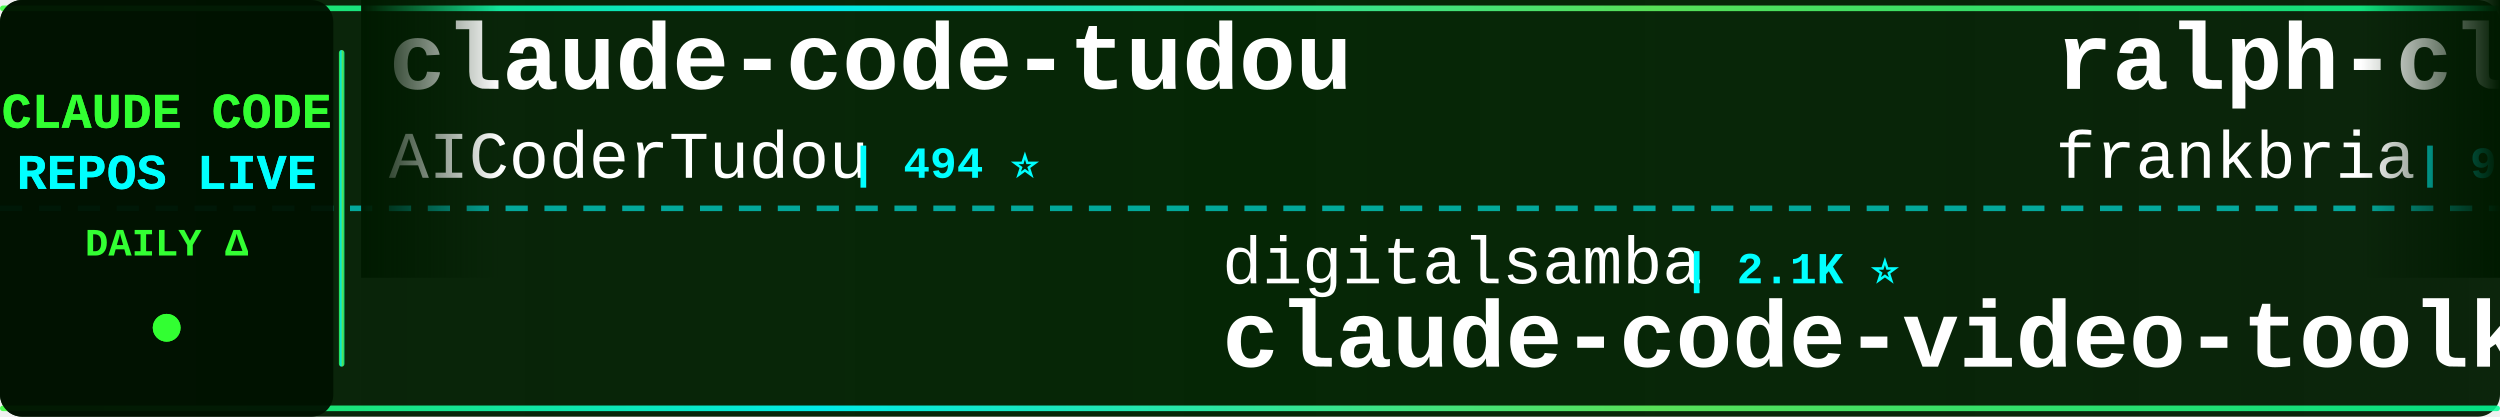
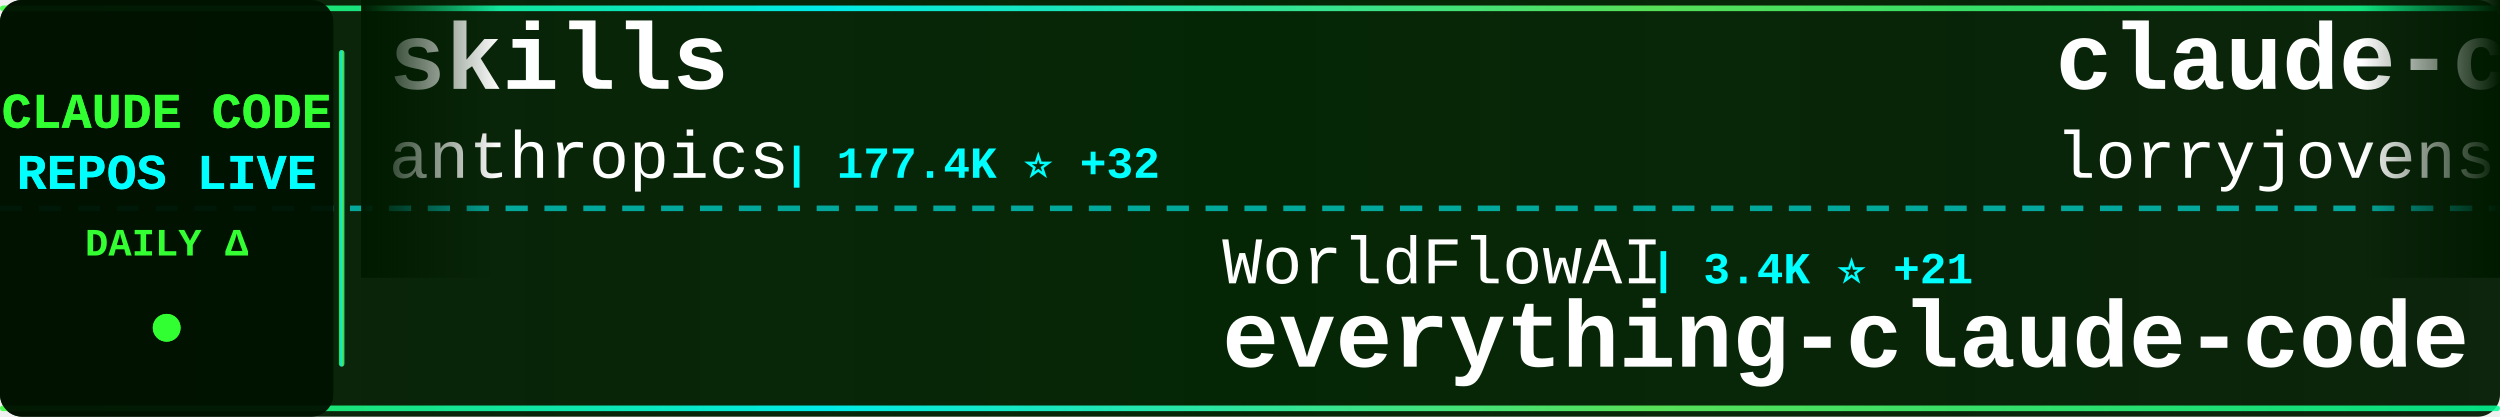
<svg xmlns="http://www.w3.org/2000/svg" width="900" height="150">
  <defs>
    <linearGradient id="tickerBg" x1="0%" y1="0%" x2="100%" y2="0%">
      <stop offset="0%" style="stop-color:#001a00;stop-opacity:0.95" />
      <stop offset="50%" style="stop-color:#002200;stop-opacity:0.98" />
      <stop offset="100%" style="stop-color:#001a00;stop-opacity:0.95" />
    </linearGradient>
    <linearGradient id="borderGrad" x1="0%" y1="0%" x2="100%" y2="0%">
      <stop offset="0%" style="stop-color:#33ff33;stop-opacity:0.85">
        <animate attributeName="stop-opacity" values="0.85;1;0.85" dur="2s" repeatCount="indefinite" />
      </stop>
      <stop offset="33%" style="stop-color:#00ffff;stop-opacity:0.9">
        <animate attributeName="stop-opacity" values="0.9;1;0.9" dur="2.2s" repeatCount="indefinite" />
      </stop>
      <stop offset="66%" style="stop-color:#66ff66;stop-opacity:0.85">
        <animate attributeName="stop-opacity" values="0.85;1;0.85" dur="1.8s" repeatCount="indefinite" />
      </stop>
      <stop offset="100%" style="stop-color:#00ff99;stop-opacity:0.85">
        <animate attributeName="stop-opacity" values="0.85;1;0.85" dur="2s" repeatCount="indefinite" />
      </stop>
    </linearGradient>
    <filter id="textGlow">
      <feGaussianBlur stdDeviation="0.1" result="coloredBlur" />
      <feMerge>
        <feMergeNode in="coloredBlur" />
        <feMergeNode in="SourceGraphic" />
      </feMerge>
    </filter>
    <filter id="metricGlow">
      <feGaussianBlur stdDeviation="0.2" result="coloredBlur" />
      <feMerge>
        <feMergeNode in="coloredBlur" />
        <feMergeNode in="SourceGraphic" />
      </feMerge>
    </filter>
    <linearGradient id="leftFade" x1="0%" y1="0%" x2="100%" y2="0%">
      <stop offset="0%" style="stop-color:#001a00;stop-opacity:1" />
      <stop offset="100%" style="stop-color:#001a00;stop-opacity:0" />
    </linearGradient>
    <linearGradient id="rightFade" x1="0%" y1="0%" x2="100%" y2="0%">
      <stop offset="0%" style="stop-color:#001a00;stop-opacity:0" />
      <stop offset="100%" style="stop-color:#001a00;stop-opacity:1" />
    </linearGradient>
  </defs>
  <rect width="900" height="150" fill="url(#tickerBg)" rx="8" />
  <rect x="0" y="2" width="900" height="2" fill="url(#borderGrad)" rx="1" />
  <rect x="0" y="146" width="900" height="2" fill="url(#borderGrad)" rx="1" />
  <line x1="0" y1="75" x2="900" y2="75" stroke="#00ffff" stroke-width="2" stroke-dasharray="8 6" opacity="0.6" />
  <rect x="0" y="0" width="120" height="150" fill="#001100" opacity="0.95" rx="8" />
  <text x="60" y="46" font-family="'Courier New', monospace" font-size="18" font-weight="bold" fill="#33ff33" text-anchor="middle" filter="url(#textGlow)">
    CLAUDE CODE
  </text>
  <text x="60" y="68" font-family="'Courier New', monospace" font-size="18" font-weight="bold" fill="#00ffff" text-anchor="middle" filter="url(#textGlow)">
    REPOS LIVE
  </text>
  <text x="60" y="92" font-family="'Courier New', monospace" font-size="14" font-weight="bold" fill="#33ff33" text-anchor="middle">
    DAILY Δ
  </text>
  <circle cx="60" cy="118" r="5" fill="#33ff33" filter="url(#metricGlow)">
    <animate attributeName="r" values="4;6;4" dur="1.5s" repeatCount="indefinite" />
    <animate attributeName="opacity" values="0.6;1;0.6" dur="1.5s" repeatCount="indefinite" />
  </circle>
  <rect x="122" y="18" width="2" height="114" fill="url(#borderGrad)" rx="1" />
  <clipPath id="tickerClip">
    <rect x="130" y="0" width="770" height="150" />
  </clipPath>
  <g clip-path="url(#tickerClip)">
    <g id="tickerItems">
      <animateTransform attributeName="transform" attributeType="XML" type="translate" from="0 0" to="-3000 0" dur="54s" repeatCount="indefinite" />
      <g transform="translate(0, 0)">
-         <text x="140" y="32" font-family="'Courier New', monospace" font-size="34" font-weight="bold" fill="#ffffff">claude-code-tudou</text>
-         <text x="140" y="64" font-family="'Courier New', monospace" font-size="24" font-weight="normal" fill="#ffffff" opacity="1.0">AICoderTudou</text>
-         <text x="306" y="64" font-family="'Courier New', monospace" font-size="16" font-weight="bold" fill="#00ffff"> | 494 ⭐</text>
+         <text x="140" y="32" font-family="'Courier New', monospace" font-size="34" font-weight="bold" fill="#ffffff">skills</text>
+         <text x="140" y="64" font-family="'Courier New', monospace" font-size="24" font-weight="normal" fill="#ffffff" opacity="1.0">anthropics</text>
+         <text x="282" y="64" font-family="'Courier New', monospace" font-size="16" font-weight="bold" fill="#00ffff"> | 177.4K ⭐ +32</text>
      </g>
      <g transform="translate(300, 0)">
+         <text x="140" y="102" font-family="'Courier New', monospace" font-size="24" font-weight="normal" fill="#ffffff" opacity="1.0">WorldFlowAI</text>
+         <text x="294" y="102" font-family="'Courier New', monospace" font-size="16" font-weight="bold" fill="#00ffff"> | 3.4K ⭐ +21</text>
+         <text x="140" y="132" font-family="'Courier New', monospace" font-size="34" font-weight="bold" fill="#ffffff">everything-claude-code</text>
+       </g>
+       <g transform="translate(600, 0)">
+         <text x="140" y="32" font-family="'Courier New', monospace" font-size="34" font-weight="bold" fill="#ffffff">claude-code-rust</text>
+         <text x="140" y="64" font-family="'Courier New', monospace" font-size="24" font-weight="normal" fill="#ffffff" opacity="1.0">lorryjovens-hub</text>
+         <text x="342" y="64" font-family="'Courier New', monospace" font-size="16" font-weight="bold" fill="#00ffff"> | 1.7K ⭐</text>
+       </g>
+       <g transform="translate(900, 0)">
+         <text x="140" y="102" font-family="'Courier New', monospace" font-size="24" font-weight="normal" fill="#ffffff" opacity="1.0">Chachamaru127</text>
+         <text x="318" y="102" font-family="'Courier New', monospace" font-size="16" font-weight="bold" fill="#00ffff"> | 3.1K ⭐ +3</text>
+         <text x="140" y="132" font-family="'Courier New', monospace" font-size="34" font-weight="bold" fill="#ffffff">claude-code-harness</text>
+       </g>
+       <g transform="translate(1200, 0)">
+         <text x="140" y="32" font-family="'Courier New', monospace" font-size="34" font-weight="bold" fill="#ffffff">claude-code-security-rev...</text>
+         <text x="140" y="64" font-family="'Courier New', monospace" font-size="24" font-weight="normal" fill="#ffffff" opacity="1.0">anthropics</text>
+         <text x="282" y="64" font-family="'Courier New', monospace" font-size="16" font-weight="bold" fill="#00ffff"> | 6.3K ⭐ +1</text>
+       </g>
+       <g transform="translate(1500, 0)">
        <text x="140" y="102" font-family="'Courier New', monospace" font-size="24" font-weight="normal" fill="#ffffff" opacity="1.0">digitalsamba</text>
-         <text x="306" y="102" font-family="'Courier New', monospace" font-size="16" font-weight="bold" fill="#00ffff"> | 2.1K ⭐</text>
+         <text x="306" y="102" font-family="'Courier New', monospace" font-size="16" font-weight="bold" fill="#00ffff"> | 2.1K ⭐ +1</text>
        <text x="140" y="132" font-family="'Courier New', monospace" font-size="34" font-weight="bold" fill="#ffffff">claude-code-video-toolki...</text>
      </g>
-       <g transform="translate(600, 0)">
-         <text x="140" y="32" font-family="'Courier New', monospace" font-size="34" font-weight="bold" fill="#ffffff">ralph-claude-code</text>
-         <text x="140" y="64" font-family="'Courier New', monospace" font-size="24" font-weight="normal" fill="#ffffff" opacity="1.0">frankbria</text>
-         <text x="270" y="64" font-family="'Courier New', monospace" font-size="16" font-weight="bold" fill="#00ffff"> | 9.6K ⭐ +2</text>
+       <g transform="translate(1800, 0)">
+         <text x="140" y="32" font-family="'Courier New', monospace" font-size="34" font-weight="bold" fill="#ffffff">claude-code-ultimate-gui...</text>
+         <text x="140" y="64" font-family="'Courier New', monospace" font-size="24" font-weight="normal" fill="#ffffff" opacity="1.0">FlorianBruniaux</text>
+         <text x="342" y="64" font-family="'Courier New', monospace" font-size="16" font-weight="bold" fill="#00ffff"> | 6.0K ⭐</text>
      </g>
-       <g transform="translate(900, 0)">
-         <text x="140" y="102" font-family="'Courier New', monospace" font-size="24" font-weight="normal" fill="#ffffff" opacity="1.0">zebbern</text>
-         <text x="246" y="102" font-family="'Courier New', monospace" font-size="16" font-weight="bold" fill="#00ffff"> | 4.6K ⭐ +1</text>
-         <text x="140" y="132" font-family="'Courier New', monospace" font-size="34" font-weight="bold" fill="#ffffff">claude-code-guide</text>
-       </g>
-       <g transform="translate(1200, 0)">
-         <text x="140" y="32" font-family="'Courier New', monospace" font-size="34" font-weight="bold" fill="#ffffff">claude-code-book</text>
-         <text x="140" y="64" font-family="'Courier New', monospace" font-size="24" font-weight="normal" fill="#ffffff" opacity="1.0">lintsinghua</text>
-         <text x="294" y="64" font-family="'Courier New', monospace" font-size="16" font-weight="bold" fill="#00ffff"> | 4.3K ⭐ +4</text>
-       </g>
-       <g transform="translate(1500, 0)">
-         <text x="140" y="102" font-family="'Courier New', monospace" font-size="24" font-weight="normal" fill="#ffffff" opacity="1.0">VineeTagarwaL-code</text>
-         <text x="378" y="102" font-family="'Courier New', monospace" font-size="16" font-weight="bold" fill="#00ffff"> | 273 ⭐</text>
+       <g transform="translate(2100, 0)">
+         <text x="140" y="102" font-family="'Courier New', monospace" font-size="24" font-weight="normal" fill="#ffffff" opacity="1.0">mehmoodosman</text>
+         <text x="306" y="102" font-family="'Courier New', monospace" font-size="16" font-weight="bold" fill="#00ffff"> | 174 ⭐</text>
        <text x="140" y="132" font-family="'Courier New', monospace" font-size="34" font-weight="bold" fill="#ffffff">claude-code</text>
      </g>
-       <g transform="translate(1800, 0)">
+       <g transform="translate(2400, 0)">
        <text x="140" y="32" font-family="'Courier New', monospace" font-size="34" font-weight="bold" fill="#ffffff">claude-code-analysis</text>
        <text x="140" y="64" font-family="'Courier New', monospace" font-size="24" font-weight="normal" fill="#ffffff" opacity="1.0">liuup</text>
-         <text x="222" y="64" font-family="'Courier New', monospace" font-size="16" font-weight="bold" fill="#00ffff"> | 3.9K ⭐ +2</text>
-       </g>
-       <g transform="translate(2100, 0)">
-         <text x="140" y="102" font-family="'Courier New', monospace" font-size="24" font-weight="normal" fill="#ffffff" opacity="1.0">overwirehq</text>
-         <text x="282" y="102" font-family="'Courier New', monospace" font-size="16" font-weight="bold" fill="#00ffff"> | 2.8K ⭐ +1</text>
-         <text x="140" y="132" font-family="'Courier New', monospace" font-size="34" font-weight="bold" fill="#ffffff">claude-code-telegram</text>
-       </g>
-       <g transform="translate(2400, 0)">
-         <text x="140" y="32" font-family="'Courier New', monospace" font-size="34" font-weight="bold" fill="#ffffff">claude-code-local</text>
-         <text x="140" y="64" font-family="'Courier New', monospace" font-size="24" font-weight="normal" fill="#ffffff" opacity="1.0">nicedreamzapp</text>
-         <text x="318" y="64" font-family="'Courier New', monospace" font-size="16" font-weight="bold" fill="#00ffff"> | 3.3K ⭐</text>
+         <text x="222" y="64" font-family="'Courier New', monospace" font-size="16" font-weight="bold" fill="#00ffff"> | 3.9K ⭐ +1</text>
      </g>
      <g transform="translate(2700, 0)">
-         <text x="140" y="102" font-family="'Courier New', monospace" font-size="24" font-weight="normal" fill="#ffffff" opacity="1.0">1rgs</text>
-         <text x="210" y="102" font-family="'Courier New', monospace" font-size="16" font-weight="bold" fill="#00ffff"> | 3.8K ⭐</text>
-         <text x="140" y="132" font-family="'Courier New', monospace" font-size="34" font-weight="bold" fill="#ffffff">claude-code-proxy</text>
+         <text x="140" y="102" font-family="'Courier New', monospace" font-size="24" font-weight="normal" fill="#ffffff" opacity="1.0">RishabhK103</text>
+         <text x="294" y="102" font-family="'Courier New', monospace" font-size="16" font-weight="bold" fill="#00ffff"> | 106 ⭐</text>
+         <text x="140" y="132" font-family="'Courier New', monospace" font-size="34" font-weight="bold" fill="#ffffff">claude-code</text>
      </g>
      <g transform="translate(3000, 0)">
-         <text x="140" y="32" font-family="'Courier New', monospace" font-size="34" font-weight="bold" fill="#ffffff">claude-code-tudou</text>
-         <text x="140" y="64" font-family="'Courier New', monospace" font-size="24" font-weight="normal" fill="#ffffff" opacity="1.0">AICoderTudou</text>
-         <text x="306" y="64" font-family="'Courier New', monospace" font-size="16" font-weight="bold" fill="#00ffff"> | 494 ⭐</text>
+         <text x="140" y="32" font-family="'Courier New', monospace" font-size="34" font-weight="bold" fill="#ffffff">skills</text>
+         <text x="140" y="64" font-family="'Courier New', monospace" font-size="24" font-weight="normal" fill="#ffffff" opacity="1.0">anthropics</text>
+         <text x="282" y="64" font-family="'Courier New', monospace" font-size="16" font-weight="bold" fill="#00ffff"> | 177.4K ⭐ +32</text>
      </g>
      <g transform="translate(3300, 0)">
-         <text x="140" y="102" font-family="'Courier New', monospace" font-size="24" font-weight="normal" fill="#ffffff" opacity="1.0">digitalsamba</text>
-         <text x="306" y="102" font-family="'Courier New', monospace" font-size="16" font-weight="bold" fill="#00ffff"> | 2.1K ⭐</text>
-         <text x="140" y="132" font-family="'Courier New', monospace" font-size="34" font-weight="bold" fill="#ffffff">claude-code-video-toolki...</text>
+         <text x="140" y="102" font-family="'Courier New', monospace" font-size="24" font-weight="normal" fill="#ffffff" opacity="1.0">WorldFlowAI</text>
+         <text x="294" y="102" font-family="'Courier New', monospace" font-size="16" font-weight="bold" fill="#00ffff"> | 3.4K ⭐ +21</text>
+         <text x="140" y="132" font-family="'Courier New', monospace" font-size="34" font-weight="bold" fill="#ffffff">everything-claude-code</text>
      </g>
      <g transform="translate(3600, 0)">
-         <text x="140" y="32" font-family="'Courier New', monospace" font-size="34" font-weight="bold" fill="#ffffff">ralph-claude-code</text>
-         <text x="140" y="64" font-family="'Courier New', monospace" font-size="24" font-weight="normal" fill="#ffffff" opacity="1.0">frankbria</text>
-         <text x="270" y="64" font-family="'Courier New', monospace" font-size="16" font-weight="bold" fill="#00ffff"> | 9.6K ⭐ +2</text>
+         <text x="140" y="32" font-family="'Courier New', monospace" font-size="34" font-weight="bold" fill="#ffffff">claude-code-rust</text>
+         <text x="140" y="64" font-family="'Courier New', monospace" font-size="24" font-weight="normal" fill="#ffffff" opacity="1.0">lorryjovens-hub</text>
+         <text x="342" y="64" font-family="'Courier New', monospace" font-size="16" font-weight="bold" fill="#00ffff"> | 1.7K ⭐</text>
      </g>
      <g transform="translate(3900, 0)">
-         <text x="140" y="102" font-family="'Courier New', monospace" font-size="24" font-weight="normal" fill="#ffffff" opacity="1.0">zebbern</text>
-         <text x="246" y="102" font-family="'Courier New', monospace" font-size="16" font-weight="bold" fill="#00ffff"> | 4.6K ⭐ +1</text>
-         <text x="140" y="132" font-family="'Courier New', monospace" font-size="34" font-weight="bold" fill="#ffffff">claude-code-guide</text>
+         <text x="140" y="102" font-family="'Courier New', monospace" font-size="24" font-weight="normal" fill="#ffffff" opacity="1.0">Chachamaru127</text>
+         <text x="318" y="102" font-family="'Courier New', monospace" font-size="16" font-weight="bold" fill="#00ffff"> | 3.1K ⭐ +3</text>
+         <text x="140" y="132" font-family="'Courier New', monospace" font-size="34" font-weight="bold" fill="#ffffff">claude-code-harness</text>
      </g>
    </g>
  </g>
  <rect x="130" y="0" width="50" height="100" fill="url(#leftFade)" />
  <rect x="850" y="0" width="50" height="100" fill="url(#rightFade)" />
</svg>
